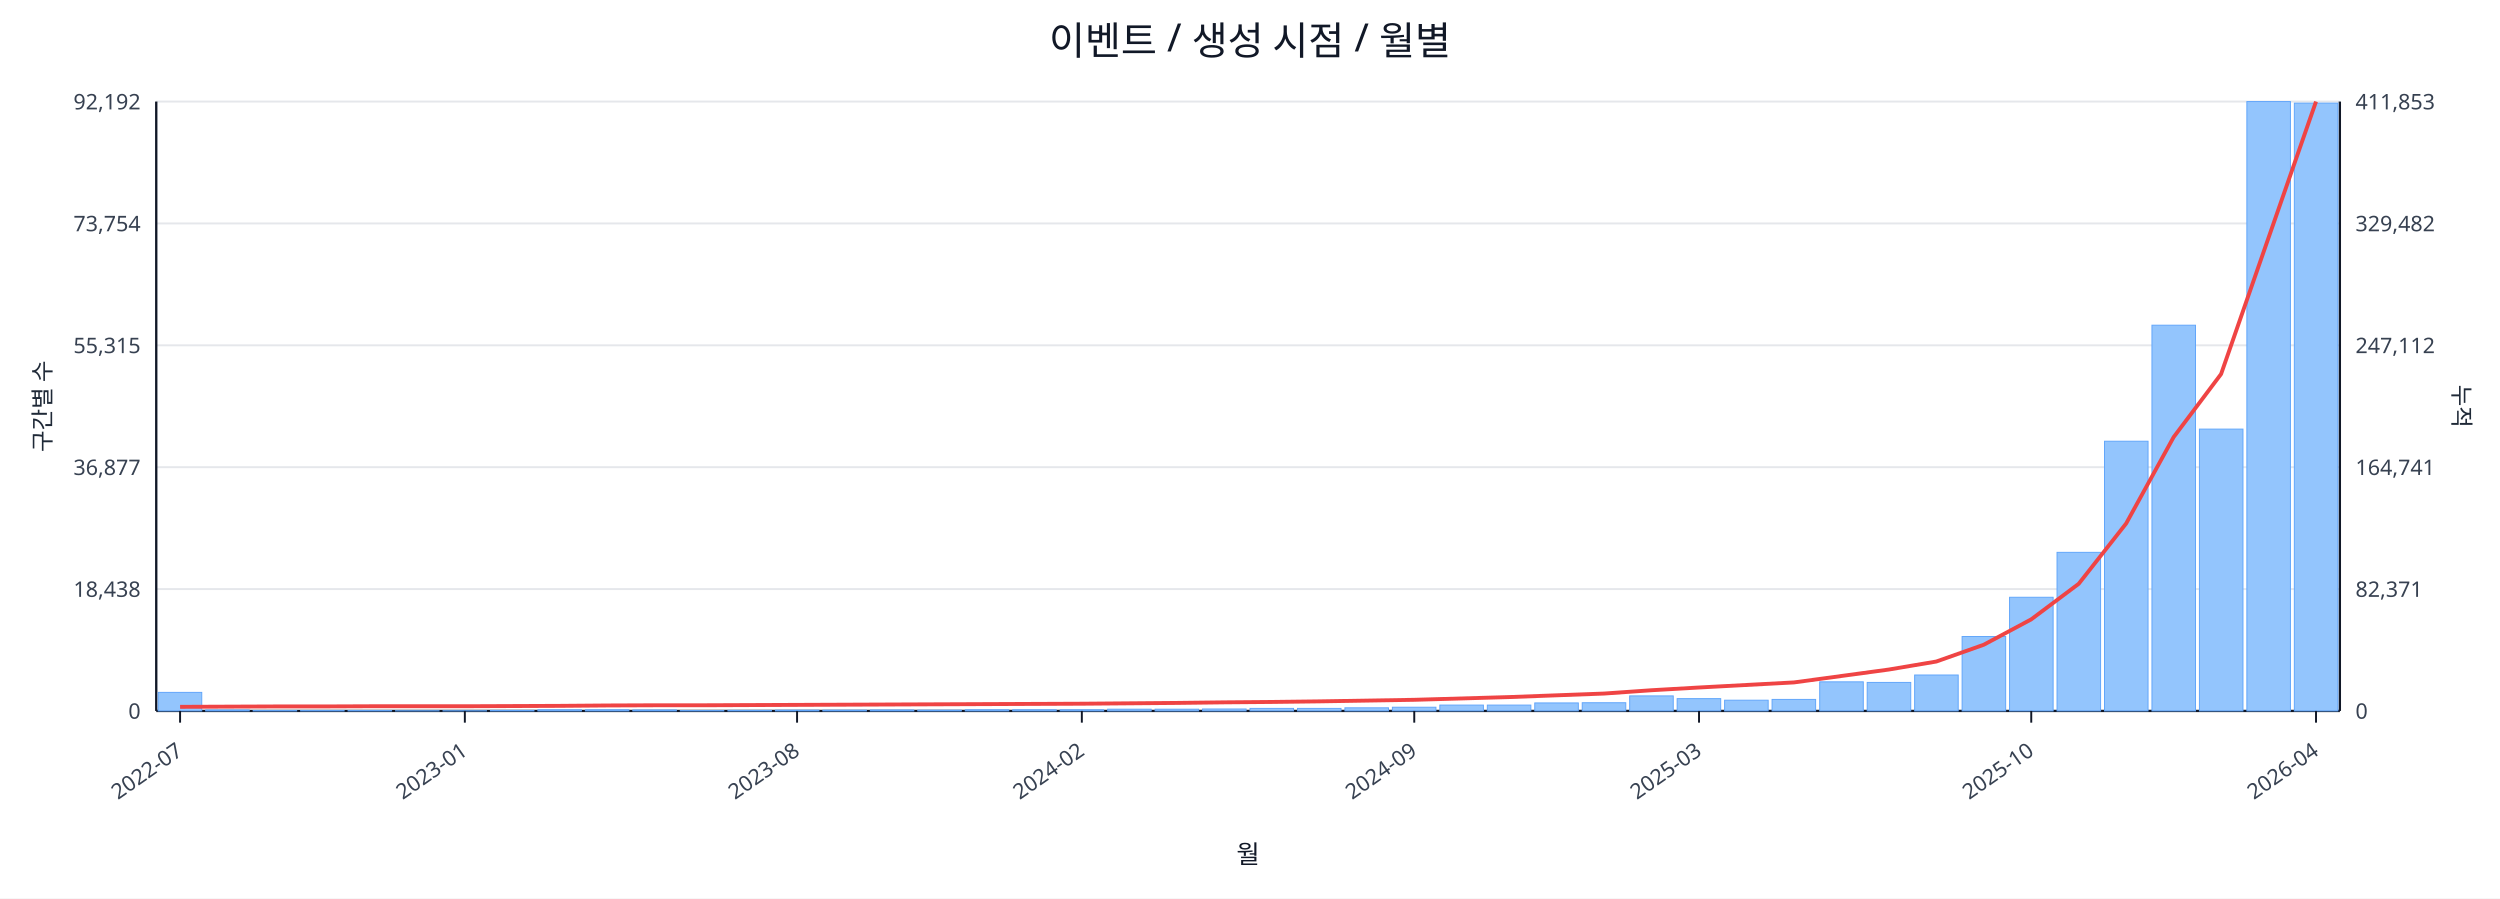
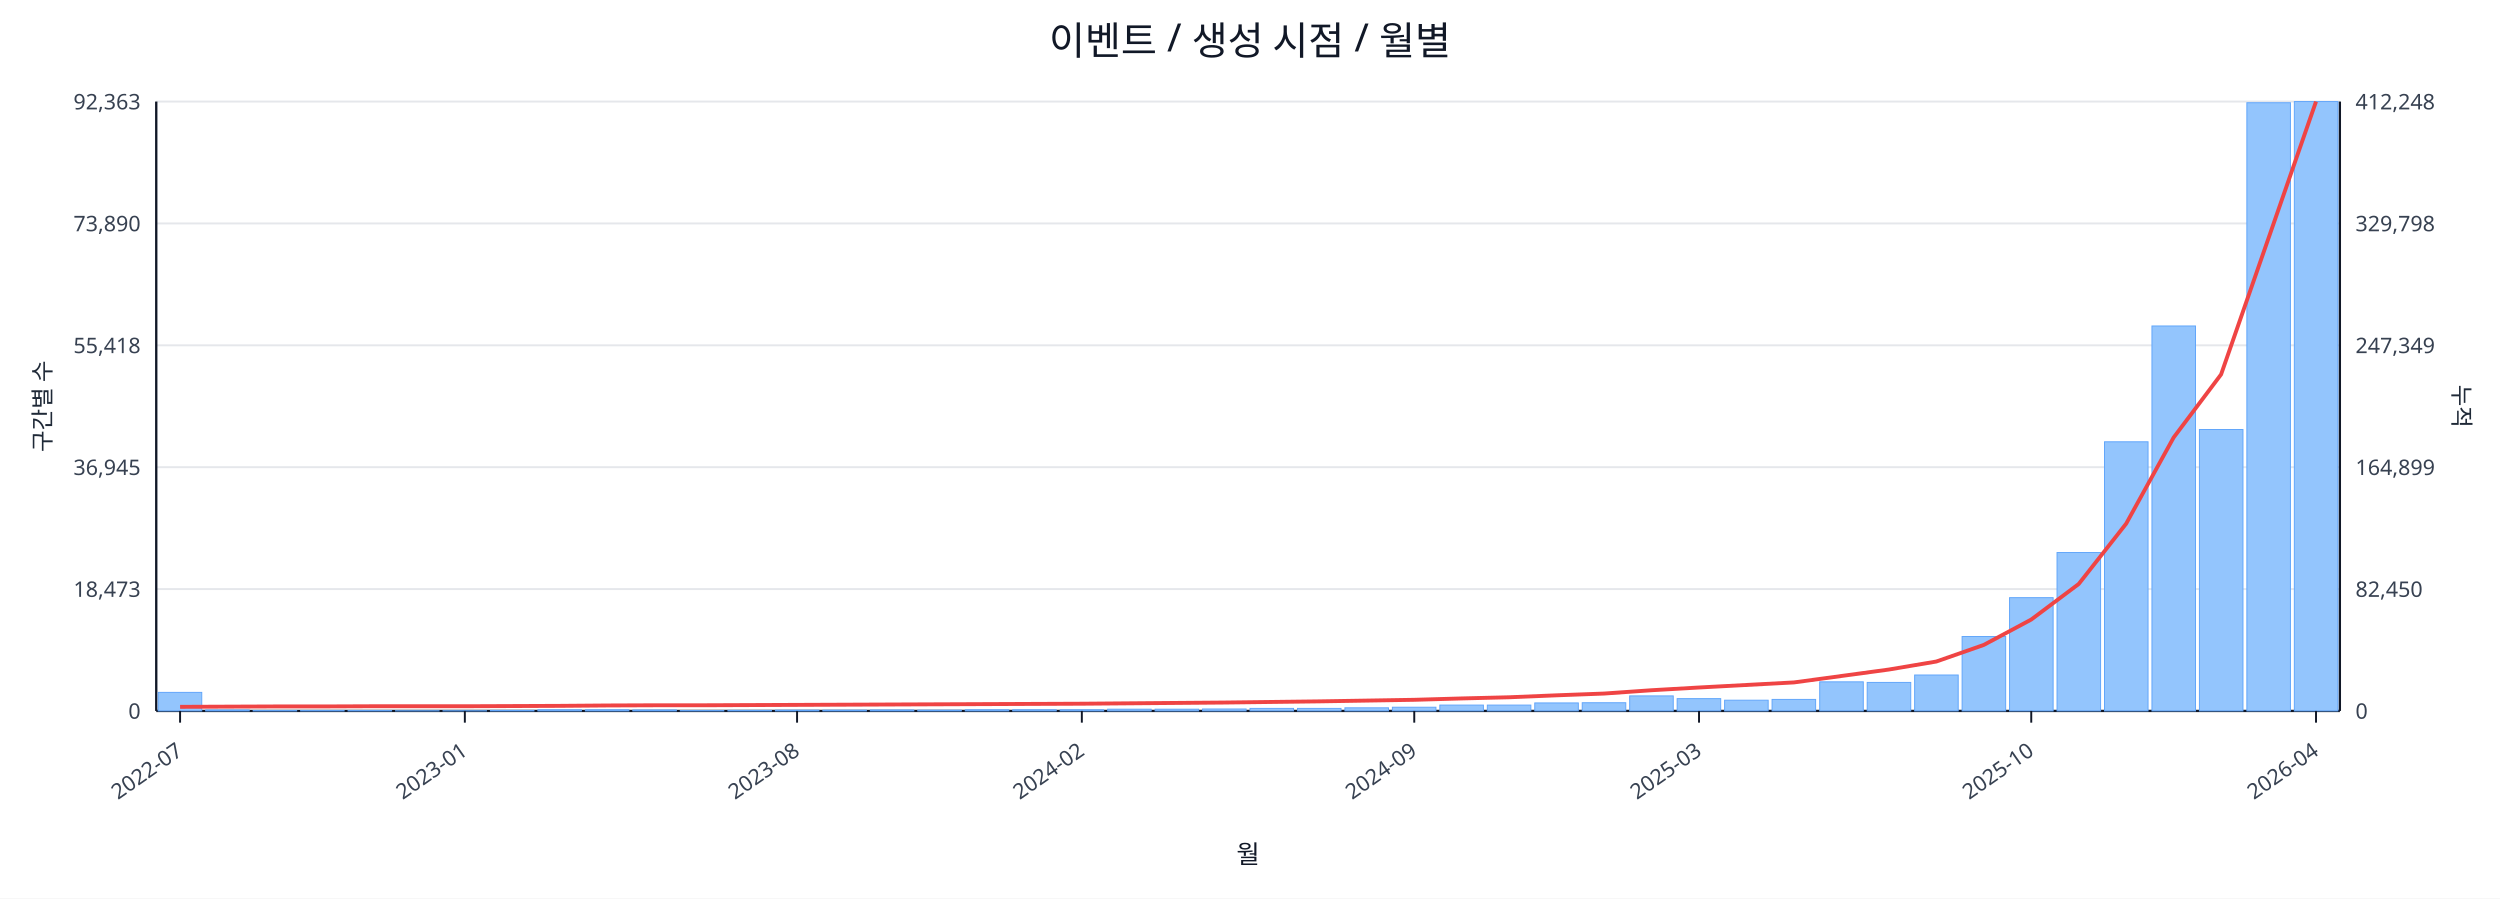
<svg xmlns="http://www.w3.org/2000/svg" width="1280" height="460" viewBox="0 0 1280 460">
  <rect x="0" y="0" width="100%" height="100%" fill="#ffffff" />
  <text x="640.0" y="28" font-size="20" text-anchor="middle" font-family="sans-serif" fill="#111827">이벤트 / 생성 시점 / 월별</text>
  <line x1="80.0" y1="52.0" x2="1198.0" y2="52.0" stroke="#e5e7eb" stroke-width="1" />
-   <text x="72.0" y="56.0" font-size="11" text-anchor="end" font-family="sans-serif" fill="#374151">92,192</text>
-   <text x="1206.0" y="56.0" font-size="11" text-anchor="start" font-family="sans-serif" fill="#374151">411,853</text>
+   <text x="72.0" y="56.0" font-size="11" text-anchor="end" font-family="sans-serif" fill="#374151">92,363</text>
+   <text x="1206.0" y="56.0" font-size="11" text-anchor="start" font-family="sans-serif" fill="#374151">412,248</text>
  <line x1="80.0" y1="114.4" x2="1198.0" y2="114.4" stroke="#e5e7eb" stroke-width="1" />
-   <text x="72.0" y="118.4" font-size="11" text-anchor="end" font-family="sans-serif" fill="#374151">73,754</text>
-   <text x="1206.0" y="118.4" font-size="11" text-anchor="start" font-family="sans-serif" fill="#374151">329,482</text>
+   <text x="72.0" y="118.4" font-size="11" text-anchor="end" font-family="sans-serif" fill="#374151">73,890</text>
+   <text x="1206.0" y="118.4" font-size="11" text-anchor="start" font-family="sans-serif" fill="#374151">329,798</text>
  <line x1="80.0" y1="176.8" x2="1198.0" y2="176.8" stroke="#e5e7eb" stroke-width="1" />
-   <text x="72.0" y="180.8" font-size="11" text-anchor="end" font-family="sans-serif" fill="#374151">55,315</text>
-   <text x="1206.0" y="180.8" font-size="11" text-anchor="start" font-family="sans-serif" fill="#374151">247,112</text>
+   <text x="72.0" y="180.8" font-size="11" text-anchor="end" font-family="sans-serif" fill="#374151">55,418</text>
+   <text x="1206.0" y="180.8" font-size="11" text-anchor="start" font-family="sans-serif" fill="#374151">247,349</text>
  <line x1="80.0" y1="239.2" x2="1198.0" y2="239.2" stroke="#e5e7eb" stroke-width="1" />
-   <text x="72.0" y="243.2" font-size="11" text-anchor="end" font-family="sans-serif" fill="#374151">36,877</text>
-   <text x="1206.0" y="243.2" font-size="11" text-anchor="start" font-family="sans-serif" fill="#374151">164,741</text>
+   <text x="72.0" y="243.2" font-size="11" text-anchor="end" font-family="sans-serif" fill="#374151">36,945</text>
+   <text x="1206.0" y="243.2" font-size="11" text-anchor="start" font-family="sans-serif" fill="#374151">164,899</text>
  <line x1="80.0" y1="301.6" x2="1198.0" y2="301.6" stroke="#e5e7eb" stroke-width="1" />
-   <text x="72.0" y="305.6" font-size="11" text-anchor="end" font-family="sans-serif" fill="#374151">18,438</text>
-   <text x="1206.0" y="305.6" font-size="11" text-anchor="start" font-family="sans-serif" fill="#374151">82,371</text>
+   <text x="72.0" y="305.6" font-size="11" text-anchor="end" font-family="sans-serif" fill="#374151">18,473</text>
+   <text x="1206.0" y="305.6" font-size="11" text-anchor="start" font-family="sans-serif" fill="#374151">82,450</text>
  <line x1="80.0" y1="364.0" x2="1198.0" y2="364.0" stroke="#e5e7eb" stroke-width="1" />
  <text x="72.0" y="368.0" font-size="11" text-anchor="end" font-family="sans-serif" fill="#374151">0</text>
  <text x="1206.0" y="368.0" font-size="11" text-anchor="start" font-family="sans-serif" fill="#374151">0</text>
  <line x1="80.0" y1="364.0" x2="1198.0" y2="364.0" stroke="#111827" stroke-width="1.2" />
  <line x1="80.0" y1="52.0" x2="80.0" y2="364.0" stroke="#111827" stroke-width="1.2" />
  <line x1="1198.0" y1="52.0" x2="1198.0" y2="364.0" stroke="#111827" stroke-width="1.2" />
  <rect x="81.0" y="354.5" width="22.3" height="9.5" fill="#93c5fd" stroke="#60a5fa" stroke-width="0.5" />
  <rect x="105.3" y="363.5" width="22.3" height="0.5" fill="#93c5fd" stroke="#60a5fa" stroke-width="0.5" />
  <rect x="129.6" y="363.8" width="22.3" height="0.2" fill="#93c5fd" stroke="#60a5fa" stroke-width="0.5" />
  <rect x="153.9" y="363.8" width="22.3" height="0.2" fill="#93c5fd" stroke="#60a5fa" stroke-width="0.5" />
  <rect x="178.2" y="363.8" width="22.3" height="0.2" fill="#93c5fd" stroke="#60a5fa" stroke-width="0.5" />
  <rect x="202.5" y="363.9" width="22.3" height="0.1" fill="#93c5fd" stroke="#60a5fa" stroke-width="0.5" />
  <rect x="226.8" y="363.9" width="22.3" height="0.1" fill="#93c5fd" stroke="#60a5fa" stroke-width="0.5" />
  <rect x="251.1" y="363.7" width="22.3" height="0.3" fill="#93c5fd" stroke="#60a5fa" stroke-width="0.5" />
  <rect x="275.4" y="363.4" width="22.3" height="0.6" fill="#93c5fd" stroke="#60a5fa" stroke-width="0.5" />
  <rect x="299.7" y="363.4" width="22.3" height="0.6" fill="#93c5fd" stroke="#60a5fa" stroke-width="0.5" />
  <rect x="324.0" y="363.5" width="22.3" height="0.5" fill="#93c5fd" stroke="#60a5fa" stroke-width="0.5" />
  <rect x="348.3" y="363.8" width="22.3" height="0.2" fill="#93c5fd" stroke="#60a5fa" stroke-width="0.5" />
  <rect x="372.7" y="363.7" width="22.3" height="0.3" fill="#93c5fd" stroke="#60a5fa" stroke-width="0.5" />
  <rect x="397.0" y="363.6" width="22.3" height="0.4" fill="#93c5fd" stroke="#60a5fa" stroke-width="0.5" />
  <rect x="421.3" y="363.6" width="22.3" height="0.4" fill="#93c5fd" stroke="#60a5fa" stroke-width="0.5" />
  <rect x="445.6" y="363.5" width="22.3" height="0.5" fill="#93c5fd" stroke="#60a5fa" stroke-width="0.5" />
  <rect x="469.9" y="363.6" width="22.3" height="0.4" fill="#93c5fd" stroke="#60a5fa" stroke-width="0.5" />
  <rect x="494.2" y="363.4" width="22.3" height="0.6" fill="#93c5fd" stroke="#60a5fa" stroke-width="0.5" />
  <rect x="518.5" y="363.4" width="22.3" height="0.6" fill="#93c5fd" stroke="#60a5fa" stroke-width="0.5" />
  <rect x="542.8" y="363.4" width="22.3" height="0.6" fill="#93c5fd" stroke="#60a5fa" stroke-width="0.5" />
  <rect x="567.1" y="363.1" width="22.3" height="0.9" fill="#93c5fd" stroke="#60a5fa" stroke-width="0.5" />
  <rect x="591.4" y="363.1" width="22.3" height="0.9" fill="#93c5fd" stroke="#60a5fa" stroke-width="0.5" />
  <rect x="615.7" y="363.0" width="22.3" height="1.0" fill="#93c5fd" stroke="#60a5fa" stroke-width="0.5" />
  <rect x="640.0" y="362.7" width="22.3" height="1.3" fill="#93c5fd" stroke="#60a5fa" stroke-width="0.5" />
  <rect x="664.3" y="362.7" width="22.3" height="1.3" fill="#93c5fd" stroke="#60a5fa" stroke-width="0.5" />
  <rect x="688.6" y="362.4" width="22.3" height="1.6" fill="#93c5fd" stroke="#60a5fa" stroke-width="0.5" />
  <rect x="712.9" y="362.1" width="22.3" height="1.9" fill="#93c5fd" stroke="#60a5fa" stroke-width="0.5" />
  <rect x="737.2" y="361.0" width="22.3" height="3.0" fill="#93c5fd" stroke="#60a5fa" stroke-width="0.5" />
  <rect x="761.5" y="361.0" width="22.3" height="3.0" fill="#93c5fd" stroke="#60a5fa" stroke-width="0.5" />
  <rect x="785.8" y="359.9" width="22.3" height="4.1" fill="#93c5fd" stroke="#60a5fa" stroke-width="0.5" />
  <rect x="810.1" y="359.8" width="22.3" height="4.2" fill="#93c5fd" stroke="#60a5fa" stroke-width="0.5" />
  <rect x="834.4" y="356.3" width="22.3" height="7.7" fill="#93c5fd" stroke="#60a5fa" stroke-width="0.5" />
  <rect x="858.7" y="357.7" width="22.3" height="6.3" fill="#93c5fd" stroke="#60a5fa" stroke-width="0.5" />
  <rect x="883.0" y="358.5" width="22.3" height="5.5" fill="#93c5fd" stroke="#60a5fa" stroke-width="0.5" />
  <rect x="907.3" y="358.1" width="22.3" height="5.9" fill="#93c5fd" stroke="#60a5fa" stroke-width="0.5" />
  <rect x="931.7" y="349.1" width="22.3" height="14.9" fill="#93c5fd" stroke="#60a5fa" stroke-width="0.5" />
  <rect x="956.0" y="349.4" width="22.3" height="14.6" fill="#93c5fd" stroke="#60a5fa" stroke-width="0.5" />
  <rect x="980.3" y="345.6" width="22.3" height="18.4" fill="#93c5fd" stroke="#60a5fa" stroke-width="0.5" />
  <rect x="1004.6" y="325.9" width="22.3" height="38.1" fill="#93c5fd" stroke="#60a5fa" stroke-width="0.5" />
-   <rect x="1028.9" y="305.8" width="22.3" height="58.2" fill="#93c5fd" stroke="#60a5fa" stroke-width="0.5" />
-   <rect x="1053.2" y="282.8" width="22.3" height="81.2" fill="#93c5fd" stroke="#60a5fa" stroke-width="0.5" />
-   <rect x="1077.5" y="225.9" width="22.3" height="138.1" fill="#93c5fd" stroke="#60a5fa" stroke-width="0.5" />
-   <rect x="1101.8" y="166.5" width="22.3" height="197.5" fill="#93c5fd" stroke="#60a5fa" stroke-width="0.5" />
-   <rect x="1126.1" y="219.7" width="22.3" height="144.3" fill="#93c5fd" stroke="#60a5fa" stroke-width="0.5" />
-   <rect x="1150.4" y="52.0" width="22.3" height="312.0" fill="#93c5fd" stroke="#60a5fa" stroke-width="0.5" />
-   <rect x="1174.7" y="52.8" width="22.3" height="311.2" fill="#93c5fd" stroke="#60a5fa" stroke-width="0.5" />
-   <polyline fill="none" stroke="#ef4444" stroke-width="2" points="92.2,361.9 116.5,361.8 140.8,361.7 165.1,361.7 189.4,361.6 213.7,361.6 238.0,361.6 262.3,361.5 286.6,361.4 310.9,361.2 335.2,361.1 359.5,361.1 383.8,361.0 408.1,360.9 432.4,360.8 456.7,360.7 481.0,360.6 505.3,360.5 529.6,360.4 553.9,360.3 578.2,360.1 602.5,359.9 626.8,359.6 651.2,359.4 675.5,359.1 699.8,358.7 724.1,358.3 748.4,357.6 772.7,356.9 797.0,356.0 821.3,355.1 845.6,353.4 869.9,352.0 894.2,350.7 918.5,349.4 942.8,346.1 967.1,342.8 991.4,338.7 1015.7,330.1 1040.0,317.1 1064.3,298.9 1088.6,268.0 1112.9,223.8 1137.2,191.5 1161.5,121.7 1185.8,52.0" />
+   <rect x="1028.9" y="306.0" width="22.3" height="58.0" fill="#93c5fd" stroke="#60a5fa" stroke-width="0.5" />
+   <rect x="1053.2" y="282.9" width="22.3" height="81.1" fill="#93c5fd" stroke="#60a5fa" stroke-width="0.5" />
+   <rect x="1077.5" y="226.2" width="22.3" height="137.8" fill="#93c5fd" stroke="#60a5fa" stroke-width="0.5" />
+   <rect x="1101.8" y="166.9" width="22.3" height="197.1" fill="#93c5fd" stroke="#60a5fa" stroke-width="0.5" />
+   <rect x="1126.1" y="219.9" width="22.3" height="144.1" fill="#93c5fd" stroke="#60a5fa" stroke-width="0.5" />
+   <rect x="1150.4" y="52.6" width="22.3" height="311.4" fill="#93c5fd" stroke="#60a5fa" stroke-width="0.5" />
+   <rect x="1174.7" y="52.0" width="22.3" height="312.0" fill="#93c5fd" stroke="#60a5fa" stroke-width="0.5" />
+   <polyline fill="none" stroke="#ef4444" stroke-width="2" points="92.2,361.9 116.5,361.8 140.8,361.7 165.1,361.7 189.4,361.6 213.7,361.6 238.0,361.6 262.3,361.5 286.6,361.4 310.9,361.2 335.2,361.1 359.5,361.1 383.8,361.0 408.1,360.9 432.4,360.8 456.7,360.7 481.0,360.6 505.3,360.5 529.6,360.4 553.9,360.3 578.2,360.1 602.5,359.9 626.8,359.7 651.2,359.4 675.5,359.1 699.8,358.7 724.1,358.3 748.4,357.6 772.7,357.0 797.0,356.0 821.3,355.1 845.6,353.4 869.9,352.0 894.2,350.7 918.5,349.4 942.8,346.1 967.1,342.8 991.4,338.7 1015.7,330.2 1040.0,317.2 1064.3,299.0 1088.6,268.1 1112.9,224.0 1137.2,191.7 1161.5,121.9 1185.8,52.0" />
  <line x1="92.2" y1="364.0" x2="92.2" y2="370.0" stroke="#111827" stroke-width="1" />
  <text x="94.2" y="386.0" font-size="11" text-anchor="end" transform="rotate(-35 94.2 386.0)" font-family="sans-serif" fill="#374151">2022-07</text>
  <line x1="238.0" y1="364.0" x2="238.0" y2="370.0" stroke="#111827" stroke-width="1" />
  <text x="240.0" y="386.0" font-size="11" text-anchor="end" transform="rotate(-35 240.0 386.0)" font-family="sans-serif" fill="#374151">2023-01</text>
  <line x1="408.1" y1="364.0" x2="408.1" y2="370.0" stroke="#111827" stroke-width="1" />
  <text x="410.1" y="386.0" font-size="11" text-anchor="end" transform="rotate(-35 410.1 386.0)" font-family="sans-serif" fill="#374151">2023-08</text>
  <line x1="553.9" y1="364.0" x2="553.9" y2="370.0" stroke="#111827" stroke-width="1" />
  <text x="555.9" y="386.0" font-size="11" text-anchor="end" transform="rotate(-35 555.9 386.0)" font-family="sans-serif" fill="#374151">2024-02</text>
  <line x1="724.1" y1="364.0" x2="724.1" y2="370.0" stroke="#111827" stroke-width="1" />
  <text x="726.1" y="386.0" font-size="11" text-anchor="end" transform="rotate(-35 726.1 386.0)" font-family="sans-serif" fill="#374151">2024-09</text>
  <line x1="869.9" y1="364.0" x2="869.9" y2="370.0" stroke="#111827" stroke-width="1" />
  <text x="871.9" y="386.0" font-size="11" text-anchor="end" transform="rotate(-35 871.9 386.0)" font-family="sans-serif" fill="#374151">2025-03</text>
  <line x1="1040.0" y1="364.0" x2="1040.0" y2="370.0" stroke="#111827" stroke-width="1" />
  <text x="1042.0" y="386.0" font-size="11" text-anchor="end" transform="rotate(-35 1042.0 386.0)" font-family="sans-serif" fill="#374151">2025-10</text>
  <line x1="1185.8" y1="364.0" x2="1185.8" y2="370.0" stroke="#111827" stroke-width="1" />
  <text x="1187.8" y="386.0" font-size="11" text-anchor="end" transform="rotate(-35 1187.8 386.0)" font-family="sans-serif" fill="#374151">2026-04</text>
  <text x="26" y="208.0" font-size="12" transform="rotate(-90 26 208.0)" text-anchor="middle" font-family="sans-serif" fill="#1f2937">구간별 수</text>
  <text x="1256.0" y="208.0" font-size="12" transform="rotate(90 1256.0 208.0)" text-anchor="middle" font-family="sans-serif" fill="#1f2937">누적</text>
  <text x="639.0" y="442.0" font-size="13" text-anchor="middle" font-family="sans-serif" fill="#111827">월</text>
</svg>
